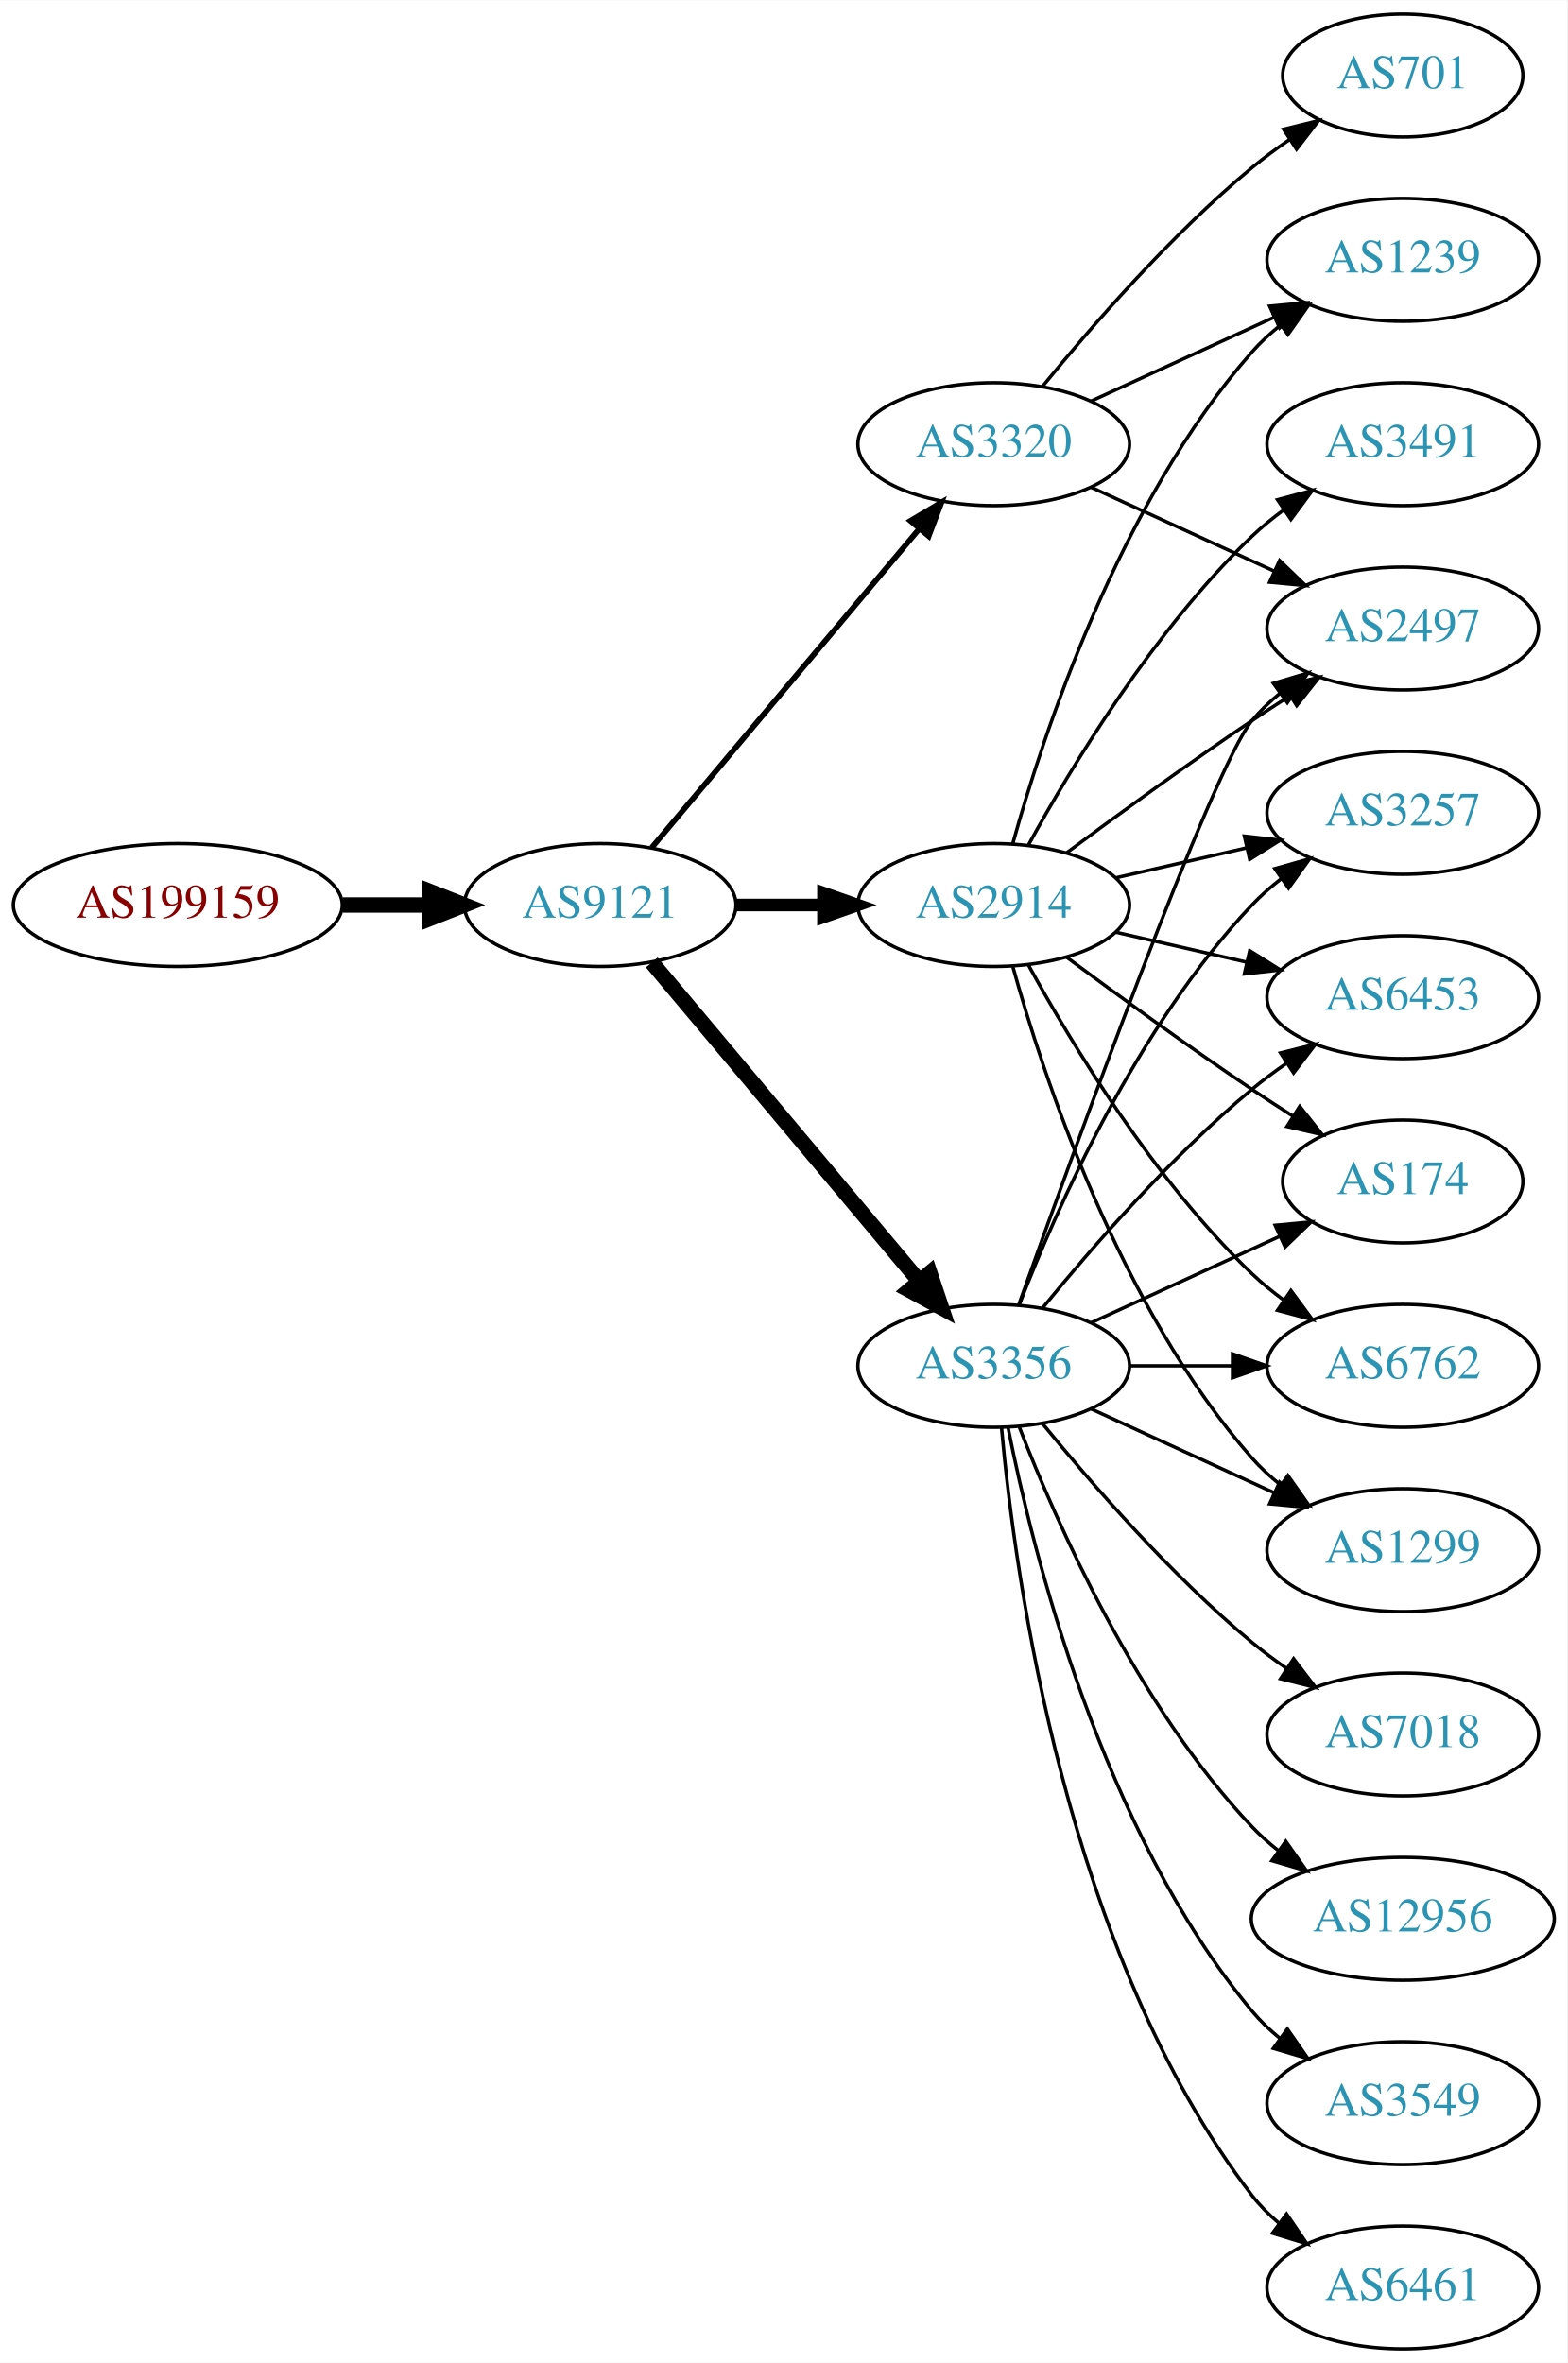
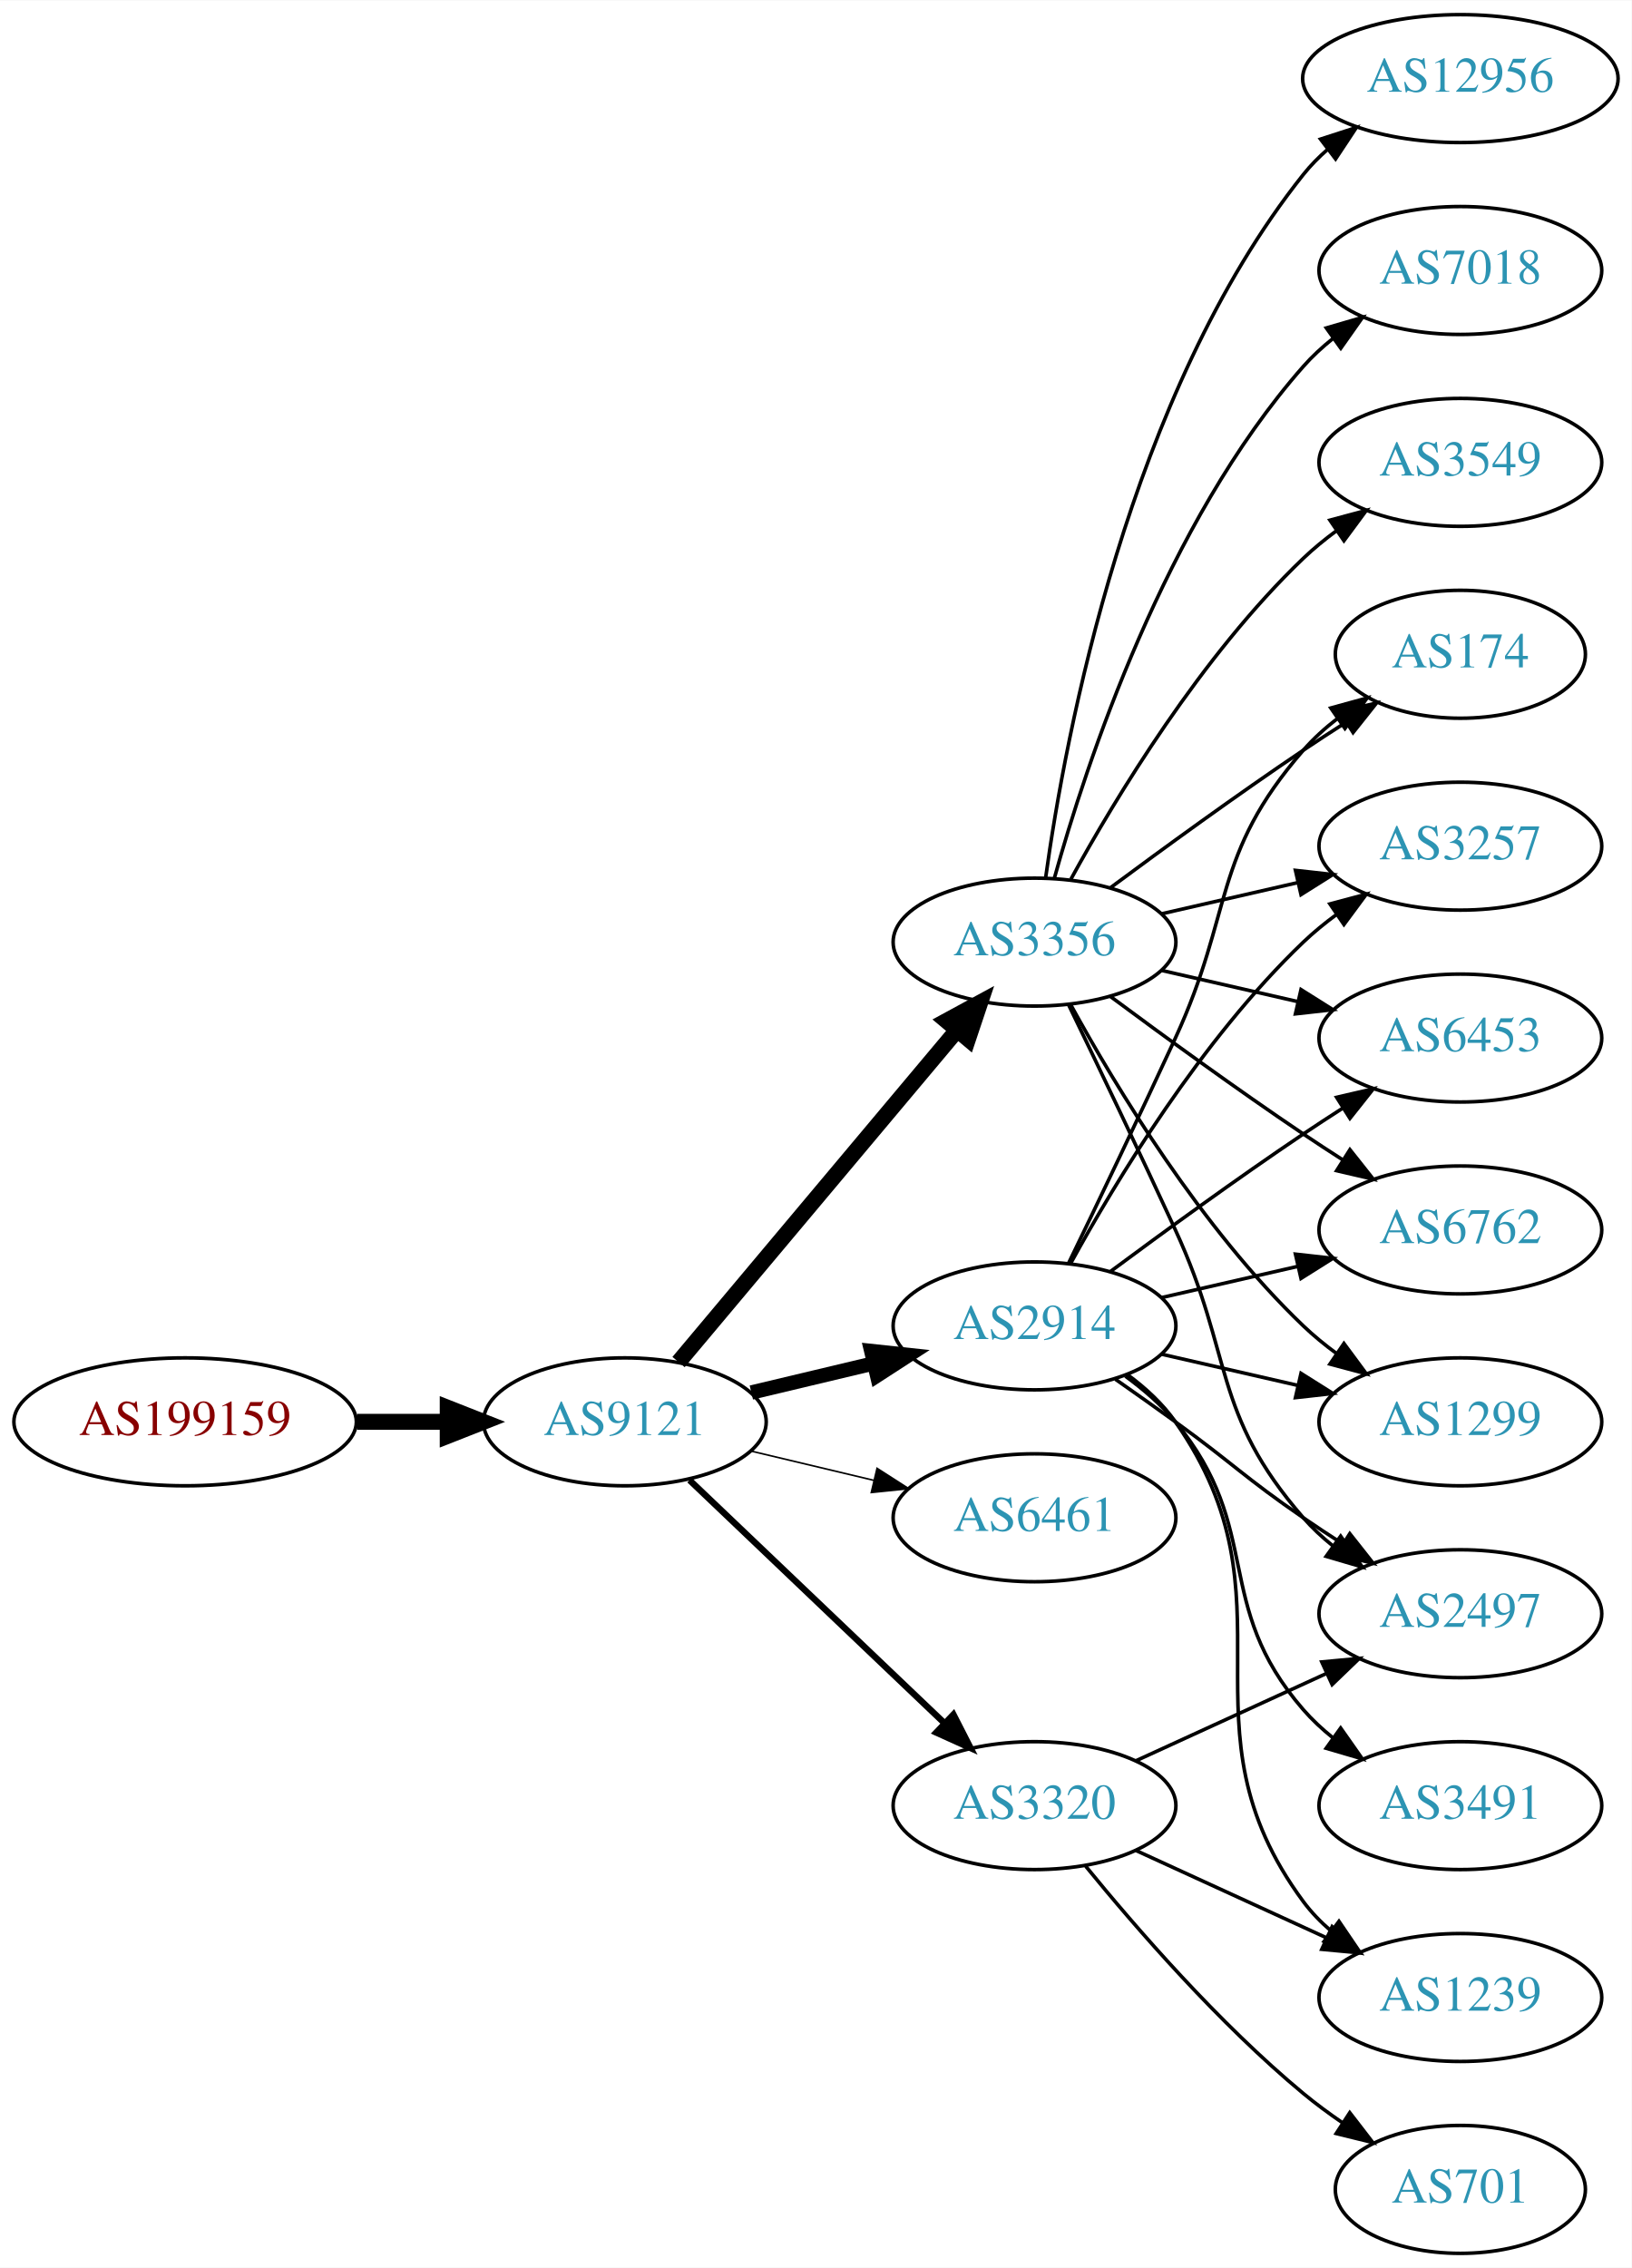
- <svg xmlns="http://www.w3.org/2000/svg" xmlns:xlink="http://www.w3.org/1999/xlink" width="459pt" height="692pt" viewBox="0.00 0.00 459.17 692.00">
-   <g id="graph0" class="graph" transform="scale(1 1) rotate(0) translate(4 688)">
-     <polygon fill="white" stroke="none" points="-4,4 -4,-688 455.17,-688 455.17,4 -4,4" />
+ <svg xmlns="http://www.w3.org/2000/svg" xmlns:xlink="http://www.w3.org/1999/xlink" width="459pt" height="638pt" viewBox="0.00 0.00 459.17 638.00">
+   <g id="graph0" class="graph" transform="scale(1 1) rotate(0) translate(4 634)">
+     <polygon fill="white" stroke="none" points="-4,4 -4,-634 455.17,-634 455.17,4 -4,4" />
    <g id="node1" class="node">
      <g id="a_node1">
        <a xlink:href="/asn/199159" xlink:title="AS199159 ~ powered by ANX [AT]">
-           <ellipse fill="#ffffff" stroke="black" cx="48.096" cy="-423" rx="48.192" ry="18" />
-           <text text-anchor="middle" x="48.096" y="-419.3" font-family="Times,serif" font-size="14.00" fill="#880000">AS199159</text>
+           <ellipse fill="#ffffff" stroke="black" cx="48.096" cy="-234" rx="48.192" ry="18" />
+           <text text-anchor="middle" x="48.096" y="-230.3" font-family="Times,serif" font-size="14.00" fill="#880000">AS199159</text>
        </a>
      </g>
    </g>
    <g id="node2" class="node">
      <g id="a_node2">
        <a xlink:href="/asn/9121" xlink:title="AS9121 ~ TTNet [TR]">
-           <ellipse fill="#ffffff" stroke="black" cx="171.838" cy="-423" rx="39.794" ry="18" />
-           <text text-anchor="middle" x="171.838" y="-419.3" font-family="Times,serif" font-size="14.00" fill="#2c94b3">AS9121</text>
+           <ellipse fill="#ffffff" stroke="black" cx="171.838" cy="-234" rx="39.794" ry="18" />
+           <text text-anchor="middle" x="171.838" y="-230.3" font-family="Times,serif" font-size="14.00" fill="#2c94b3">AS9121</text>
        </a>
      </g>
    </g>
    <g id="edge1" class="edge">
-       <path fill="none" stroke="black" stroke-width="4.5" d="M96.513,-423C104.867,-423 113.577,-423 121.969,-423" />
-       <polygon fill="black" stroke="black" stroke-width="4.5" points="122.004,-426.938 132.004,-423 122.004,-419.063 122.004,-426.938" />
+       <path fill="none" stroke="black" stroke-width="4.5" d="M96.513,-234C104.867,-234 113.577,-234 121.969,-234" />
+       <polygon fill="black" stroke="black" stroke-width="4.5" points="122.004,-237.938 132.004,-234 122.004,-230.063 122.004,-237.938" />
    </g>
    <g id="node3" class="node">
      <g id="a_node3">
-         <a xlink:href="/asn/2914" xlink:title="AS2914 ~ NTT America, Inc. [US]">
-           <ellipse fill="#ffffff" stroke="black" cx="287.131" cy="-423" rx="39.794" ry="18" />
-           <text text-anchor="middle" x="287.131" y="-419.3" font-family="Times,serif" font-size="14.00" fill="#2c94b3">AS2914</text>
+         <a xlink:href="/asn/3356" xlink:title="AS3356 ~ Level 3 Parent, LLC [US]">
+           <ellipse fill="#ffffff" stroke="black" cx="287.131" cy="-369" rx="39.794" ry="18" />
+           <text text-anchor="middle" x="287.131" y="-365.3" font-family="Times,serif" font-size="14.00" fill="#2c94b3">AS3356</text>
        </a>
      </g>
    </g>
    <g id="edge2" class="edge">
-       <path fill="none" stroke="black" stroke-width="3.682" d="M211.51,-423C219.713,-423 228.477,-423 237.009,-423" />
-       <polygon fill="black" stroke="black" stroke-width="3.682" points="237.248,-426.5 247.248,-423 237.248,-419.5 237.248,-426.5" />
+       <path fill="none" stroke="black" stroke-width="4.5" d="M186.958,-250.825C206.632,-274.269 242.436,-316.934 265.215,-344.076" />
+       <polygon fill="black" stroke="black" stroke-width="4.5" points="262.389,-346.834 271.833,-351.963 268.421,-341.772 262.389,-346.834" />
    </g>
    <g id="node4" class="node">
      <g id="a_node4">
-         <a xlink:href="/asn/3356" xlink:title="AS3356 ~ Level 3 Parent, LLC [US]">
-           <ellipse fill="#ffffff" stroke="black" cx="287.131" cy="-288" rx="39.794" ry="18" />
-           <text text-anchor="middle" x="287.131" y="-284.3" font-family="Times,serif" font-size="14.00" fill="#2c94b3">AS3356</text>
+         <a xlink:href="/asn/2914" xlink:title="AS2914 ~ NTT America, Inc. [US]">
+           <ellipse fill="#ffffff" stroke="black" cx="287.131" cy="-261" rx="39.794" ry="18" />
+           <text text-anchor="middle" x="287.131" y="-257.3" font-family="Times,serif" font-size="14.00" fill="#2c94b3">AS2914</text>
        </a>
      </g>
    </g>
    <g id="edge3" class="edge">
-       <path fill="none" stroke="black" stroke-width="4.5" d="M186.958,-406.175C206.632,-382.731 242.436,-340.066 265.215,-312.924" />
-       <polygon fill="black" stroke="black" stroke-width="4.5" points="268.421,-315.228 271.833,-305.037 262.389,-310.166 268.421,-315.228" />
+       <path fill="none" stroke="black" stroke-width="4.05" d="M207.445,-242.248C218.316,-244.838 230.471,-247.735 241.913,-250.462" />
+       <polygon fill="black" stroke="black" stroke-width="4.05" points="241.186,-253.932 251.736,-252.803 242.83,-247.037 241.186,-253.932" />
    </g>
    <g id="node5" class="node">
      <g id="a_node5">
-         <a xlink:href="/asn/3320" xlink:title="AS3320 ~ DTAG [DE]">
-           <ellipse fill="#ffffff" stroke="black" cx="287.131" cy="-558" rx="39.794" ry="18" />
-           <text text-anchor="middle" x="287.131" y="-554.3" font-family="Times,serif" font-size="14.00" fill="#2c94b3">AS3320</text>
+         <a xlink:href="/asn/6461" xlink:title="AS6461 ~ Zayo Bandwidth [US]">
+           <ellipse fill="#ffffff" stroke="black" cx="287.131" cy="-207" rx="39.794" ry="18" />
+           <text text-anchor="middle" x="287.131" y="-203.3" font-family="Times,serif" font-size="14.00" fill="#2c94b3">AS6461</text>
        </a>
      </g>
    </g>
    <g id="edge4" class="edge">
-       <path fill="none" stroke="black" stroke-width="1.636" d="M186.958,-439.825C206.632,-463.269 242.436,-505.934 265.215,-533.076" />
-       <polygon fill="black" stroke="black" stroke-width="1.636" points="262.724,-535.553 271.833,-540.963 268.086,-531.053 262.724,-535.553" />
+       <path fill="none" stroke="black" stroke-width="0.45" d="M207.445,-225.752C218.316,-223.162 230.471,-220.265 241.913,-217.538" />
+       <polygon fill="black" stroke="black" stroke-width="0.45" points="242.819,-220.92 251.736,-215.197 241.197,-214.111 242.819,-220.92" />
    </g>
    <g id="node6" class="node">
      <g id="a_node6">
-         <a xlink:href="/asn/6453" xlink:title="AS6453 ~ TATA COMMUNICATIONS (AMERICA) INC [US]">
-           <ellipse fill="#ffffff" stroke="black" cx="406.973" cy="-396" rx="39.794" ry="18" />
-           <text text-anchor="middle" x="406.973" y="-392.3" font-family="Times,serif" font-size="14.00" fill="#2c94b3">AS6453</text>
+         <a xlink:href="/asn/3320" xlink:title="AS3320 ~ DTAG [DE]">
+           <ellipse fill="#ffffff" stroke="black" cx="287.131" cy="-126" rx="39.794" ry="18" />
+           <text text-anchor="middle" x="287.131" y="-122.3" font-family="Times,serif" font-size="14.00" fill="#2c94b3">AS3320</text>
        </a>
      </g>
    </g>
    <g id="edge5" class="edge">
-       <path fill="none" stroke="black" d="M322.85,-415.045C334.85,-412.296 348.471,-409.175 361.164,-406.267" />
-       <polygon fill="black" stroke="black" points="362.129,-409.636 371.095,-403.991 360.566,-402.813 362.129,-409.636" />
+       <path fill="none" stroke="black" stroke-width="1.8" d="M190.045,-217.597C209.12,-199.413 240.04,-169.937 261.638,-149.349" />
+       <polygon fill="black" stroke="black" stroke-width="1.8" points="264.31,-151.637 269.133,-142.203 259.48,-146.57 264.31,-151.637" />
    </g>
    <g id="node7" class="node">
      <g id="a_node7">
-         <a xlink:href="/asn/174" xlink:title="AS174 ~ Cogent Communications [US]">
-           <ellipse fill="#ffffff" stroke="black" cx="406.973" cy="-342" rx="35.194" ry="18" />
-           <text text-anchor="middle" x="406.973" y="-338.3" font-family="Times,serif" font-size="14.00" fill="#2c94b3">AS174</text>
+         <a xlink:href="/asn/2497" xlink:title="AS2497 ~ Internet Initiative Japan Inc. [JP]">
+           <ellipse fill="#ffffff" stroke="black" cx="406.973" cy="-180" rx="39.794" ry="18" />
+           <text text-anchor="middle" x="406.973" y="-176.3" font-family="Times,serif" font-size="14.00" fill="#2c94b3">AS2497</text>
        </a>
      </g>
    </g>
    <g id="edge6" class="edge">
-       <path fill="none" stroke="black" d="M308.461,-407.723C323.324,-396.696 344.068,-381.593 362.777,-369 366.595,-366.431 370.645,-363.79 374.675,-361.214" />
-       <polygon fill="black" stroke="black" points="376.779,-364.025 383.369,-355.729 373.044,-358.105 376.779,-364.025" />
+       <path fill="none" stroke="black" d="M296.712,-351.367C304.636,-335.002 316.672,-309.935 326.777,-288 343.261,-252.219 336.943,-236.742 362.777,-207 365.242,-204.162 368.079,-201.523 371.097,-199.094" />
+       <polygon fill="black" stroke="black" points="373.283,-201.833 379.375,-193.164 369.207,-196.142 373.283,-201.833" />
    </g>
    <g id="node8" class="node">
      <g id="a_node8">
+         <a xlink:href="/asn/6453" xlink:title="AS6453 ~ TATA COMMUNICATIONS (AMERICA) INC [US]">
+           <ellipse fill="#ffffff" stroke="black" cx="406.973" cy="-342" rx="39.794" ry="18" />
+           <text text-anchor="middle" x="406.973" y="-338.3" font-family="Times,serif" font-size="14.00" fill="#2c94b3">AS6453</text>
+         </a>
+       </g>
+     </g>
+     <g id="edge7" class="edge">
+       <path fill="none" stroke="black" d="M322.85,-361.045C334.85,-358.296 348.471,-355.175 361.164,-352.267" />
+       <polygon fill="black" stroke="black" points="362.129,-355.636 371.095,-349.991 360.566,-348.813 362.129,-355.636" />
+     </g>
+     <g id="node9" class="node">
+       <g id="a_node9">
        <a xlink:href="/asn/6762" xlink:title="AS6762 ~ TELECOM ITALIA SPARKLE S.p.A. [IT]">
          <ellipse fill="#ffffff" stroke="black" cx="406.973" cy="-288" rx="39.794" ry="18" />
          <text text-anchor="middle" x="406.973" y="-284.3" font-family="Times,serif" font-size="14.00" fill="#2c94b3">AS6762</text>
        </a>
      </g>
    </g>
-     <g id="edge7" class="edge">
-       <path fill="none" stroke="black" d="M297.372,-405.287C309.918,-382.439 334.095,-342.389 362.777,-315 365.646,-312.261 368.834,-309.653 372.144,-307.215" />
-       <polygon fill="black" stroke="black" points="374.207,-310.044 380.503,-301.523 370.267,-304.258 374.207,-310.044" />
-     </g>
-     <g id="node9" class="node">
-       <g id="a_node9">
-         <a xlink:href="/asn/2497" xlink:title="AS2497 ~ Internet Initiative Japan Inc. [JP]">
-           <ellipse fill="#ffffff" stroke="black" cx="406.973" cy="-504" rx="39.794" ry="18" />
-           <text text-anchor="middle" x="406.973" y="-500.3" font-family="Times,serif" font-size="14.00" fill="#2c94b3">AS2497</text>
-         </a>
-       </g>
-     </g>
    <g id="edge8" class="edge">
-       <path fill="none" stroke="black" d="M308.461,-438.277C323.324,-449.304 344.068,-464.407 362.777,-477 366.326,-479.389 370.077,-481.839 373.825,-484.242" />
-       <polygon fill="black" stroke="black" points="372.151,-487.325 382.474,-489.712 375.893,-481.409 372.151,-487.325" />
+       <path fill="none" stroke="black" d="M308.461,-353.723C323.324,-342.696 344.068,-327.593 362.777,-315 366.326,-312.611 370.077,-310.161 373.825,-307.758" />
+       <polygon fill="black" stroke="black" points="375.893,-310.591 382.474,-302.288 372.151,-304.675 375.893,-310.591" />
    </g>
    <g id="node10" class="node">
      <g id="a_node10">
-         <a xlink:href="/asn/1239" xlink:title="AS1239 ~ Sprint [US]">
-           <ellipse fill="#ffffff" stroke="black" cx="406.973" cy="-612" rx="39.794" ry="18" />
-           <text text-anchor="middle" x="406.973" y="-608.3" font-family="Times,serif" font-size="14.00" fill="#2c94b3">AS1239</text>
+         <a xlink:href="/asn/12956" xlink:title="AS12956 ~ TELXIUS [ES]">
+           <ellipse fill="#ffffff" stroke="black" cx="406.973" cy="-612" rx="44.393" ry="18" />
+           <text text-anchor="middle" x="406.973" y="-608.3" font-family="Times,serif" font-size="14.00" fill="#2c94b3">AS12956</text>
        </a>
      </g>
    </g>
    <g id="edge9" class="edge">
-       <path fill="none" stroke="black" d="M292.704,-440.946C301.61,-472.995 323.894,-540.842 362.777,-585 365.261,-587.821 368.111,-590.449 371.137,-592.871" />
-       <polygon fill="black" stroke="black" points="369.254,-595.828 379.426,-598.791 373.322,-590.131 369.254,-595.828" />
+       <path fill="none" stroke="black" d="M290.27,-387.17C295.77,-426.974 313.596,-523.233 362.777,-585 364.816,-587.56 367.167,-589.944 369.699,-592.149" />
+       <polygon fill="black" stroke="black" points="367.62,-594.965 377.7,-598.227 371.854,-589.391 367.62,-594.965" />
    </g>
    <g id="node11" class="node">
      <g id="a_node11">
-         <a xlink:href="/asn/3491" xlink:title="AS3491 ~ PCCW Global, Inc. [US]">
-           <ellipse fill="#ffffff" stroke="black" cx="406.973" cy="-558" rx="39.794" ry="18" />
-           <text text-anchor="middle" x="406.973" y="-554.3" font-family="Times,serif" font-size="14.00" fill="#2c94b3">AS3491</text>
-         </a>
-       </g>
-     </g>
-     <g id="edge10" class="edge">
-       <path fill="none" stroke="black" d="M297.372,-440.713C309.918,-463.561 334.095,-503.611 362.777,-531 365.646,-533.739 368.834,-536.347 372.144,-538.785" />
-       <polygon fill="black" stroke="black" points="370.267,-541.742 380.503,-544.477 374.207,-535.956 370.267,-541.742" />
-     </g>
-     <g id="node12" class="node">
-       <g id="a_node12">
        <a xlink:href="/asn/1299" xlink:title="AS1299 ~ Telia Carrier [EU]">
          <ellipse fill="#ffffff" stroke="black" cx="406.973" cy="-234" rx="39.794" ry="18" />
          <text text-anchor="middle" x="406.973" y="-230.3" font-family="Times,serif" font-size="14.00" fill="#2c94b3">AS1299</text>
        </a>
      </g>
    </g>
+     <g id="edge10" class="edge">
+       <path fill="none" stroke="black" d="M297.372,-351.287C309.918,-328.439 334.095,-288.389 362.777,-261 365.646,-258.261 368.834,-255.653 372.144,-253.215" />
+       <polygon fill="black" stroke="black" points="374.207,-256.044 380.503,-247.523 370.267,-250.258 374.207,-256.044" />
+     </g>
+     <g id="node12" class="node">
+       <g id="a_node12">
+         <a xlink:href="/asn/174" xlink:title="AS174 ~ Cogent Communications [US]">
+           <ellipse fill="#ffffff" stroke="black" cx="406.973" cy="-450" rx="35.194" ry="18" />
+           <text text-anchor="middle" x="406.973" y="-446.3" font-family="Times,serif" font-size="14.00" fill="#2c94b3">AS174</text>
+         </a>
+       </g>
+     </g>
    <g id="edge11" class="edge">
-       <path fill="none" stroke="black" d="M292.704,-405.054C301.61,-373.005 323.894,-305.158 362.777,-261 365.261,-258.179 368.111,-255.551 371.137,-253.129" />
-       <polygon fill="black" stroke="black" points="373.322,-255.869 379.426,-247.209 369.254,-250.172 373.322,-255.869" />
+       <path fill="none" stroke="black" d="M308.461,-384.277C323.324,-395.304 344.068,-410.407 362.777,-423 366.595,-425.569 370.645,-428.21 374.675,-430.786" />
+       <polygon fill="black" stroke="black" points="373.044,-433.895 383.369,-436.271 376.779,-427.975 373.044,-433.895" />
    </g>
    <g id="node13" class="node">
      <g id="a_node13">
-         <a xlink:href="/asn/3257" xlink:title="AS3257 ~ GTT [DE]">
-           <ellipse fill="#ffffff" stroke="black" cx="406.973" cy="-450" rx="39.794" ry="18" />
-           <text text-anchor="middle" x="406.973" y="-446.3" font-family="Times,serif" font-size="14.00" fill="#2c94b3">AS3257</text>
+         <a xlink:href="/asn/7018" xlink:title="AS7018 ~ AT&amp;T Services, Inc. [US]">
+           <ellipse fill="#ffffff" stroke="black" cx="406.973" cy="-558" rx="39.794" ry="18" />
+           <text text-anchor="middle" x="406.973" y="-554.3" font-family="Times,serif" font-size="14.00" fill="#2c94b3">AS7018</text>
        </a>
      </g>
    </g>
    <g id="edge12" class="edge">
-       <path fill="none" stroke="black" d="M322.85,-430.955C334.85,-433.704 348.471,-436.825 361.164,-439.733" />
-       <polygon fill="black" stroke="black" points="360.566,-443.187 371.095,-442.009 362.129,-436.364 360.566,-443.187" />
-     </g>
-     <g id="edge22" class="edge">
-       <path fill="none" stroke="black" d="M301.55,-305.065C315.665,-322.375 339.079,-349.345 362.777,-369 365.994,-371.668 369.494,-374.27 373.065,-376.741" />
-       <polygon fill="black" stroke="black" points="371.143,-379.666 381.421,-382.236 374.988,-373.817 371.143,-379.666" />
-     </g>
-     <g id="edge20" class="edge">
-       <path fill="none" stroke="black" d="M315.76,-300.661C332.176,-308.183 353.158,-317.798 370.754,-325.861" />
-       <polygon fill="black" stroke="black" points="369.583,-329.174 380.132,-330.158 372.499,-322.811 369.583,-329.174" />
-     </g>
-     <g id="edge15" class="edge">
-       <path fill="none" stroke="black" d="M327.044,-288C336.597,-288 346.947,-288 356.909,-288" />
-       <polygon fill="black" stroke="black" points="357.102,-291.5 367.102,-288 357.102,-284.5 357.102,-291.5" />
-     </g>
-     <g id="edge16" class="edge">
-       <path fill="none" stroke="black" d="M294.461,-305.86C310.302,-350.267 351.211,-463.103 362.777,-477 365.182,-479.889 367.979,-482.563 370.971,-485.013" />
-       <polygon fill="black" stroke="black" points="369.059,-487.95 379.214,-490.973 373.161,-482.277 369.059,-487.95" />
-     </g>
-     <g id="edge21" class="edge">
-       <path fill="none" stroke="black" d="M315.76,-275.339C331.717,-268.027 351.987,-258.739 369.27,-250.819" />
-       <polygon fill="black" stroke="black" points="370.885,-253.929 378.518,-246.581 367.969,-247.565 370.885,-253.929" />
-     </g>
-     <g id="edge18" class="edge">
-       <path fill="none" stroke="black" d="M294.654,-305.994C305.404,-333.728 329.062,-387.429 362.777,-423 365.363,-425.728 368.281,-428.294 371.349,-430.677" />
-       <polygon fill="black" stroke="black" points="369.503,-433.658 379.697,-436.543 373.527,-427.93 369.503,-433.658" />
+       <path fill="none" stroke="black" d="M292.704,-386.946C301.61,-418.995 323.894,-486.842 362.777,-531 365.261,-533.821 368.111,-536.449 371.137,-538.871" />
+       <polygon fill="black" stroke="black" points="369.254,-541.828 379.426,-544.791 373.322,-536.131 369.254,-541.828" />
    </g>
    <g id="node14" class="node">
      <g id="a_node14">
-         <a xlink:href="/asn/6461" xlink:title="AS6461 ~ Zayo Bandwidth [US]">
-           <ellipse fill="#ffffff" stroke="black" cx="406.973" cy="-18" rx="39.794" ry="18" />
-           <text text-anchor="middle" x="406.973" y="-14.3" font-family="Times,serif" font-size="14.00" fill="#2c94b3">AS6461</text>
+         <a xlink:href="/asn/3257" xlink:title="AS3257 ~ GTT [DE]">
+           <ellipse fill="#ffffff" stroke="black" cx="406.973" cy="-396" rx="39.794" ry="18" />
+           <text text-anchor="middle" x="406.973" y="-392.3" font-family="Times,serif" font-size="14.00" fill="#2c94b3">AS3257</text>
        </a>
      </g>
    </g>
    <g id="edge13" class="edge">
-       <path fill="none" stroke="black" d="M289.415,-269.883C293.313,-226.668 308.33,-115.869 362.777,-45 365.067,-42.02 367.787,-39.284 370.732,-36.795" />
-       <polygon fill="black" stroke="black" points="372.926,-39.527 378.908,-30.782 368.778,-33.888 372.926,-39.527" />
+       <path fill="none" stroke="black" d="M322.85,-376.955C334.85,-379.704 348.471,-382.825 361.164,-385.733" />
+       <polygon fill="black" stroke="black" points="360.566,-389.187 371.095,-388.009 362.129,-382.364 360.566,-389.187" />
    </g>
    <g id="node15" class="node">
      <g id="a_node15">
-         <a xlink:href="/asn/7018" xlink:title="AS7018 ~ AT&amp;T Services, Inc. [US]">
-           <ellipse fill="#ffffff" stroke="black" cx="406.973" cy="-180" rx="39.794" ry="18" />
-           <text text-anchor="middle" x="406.973" y="-176.3" font-family="Times,serif" font-size="14.00" fill="#2c94b3">AS7018</text>
+         <a xlink:href="/asn/3549" xlink:title="AS3549 ~ Level 3 Parent, LLC [US]">
+           <ellipse fill="#ffffff" stroke="black" cx="406.973" cy="-504" rx="39.794" ry="18" />
+           <text text-anchor="middle" x="406.973" y="-500.3" font-family="Times,serif" font-size="14.00" fill="#2c94b3">AS3549</text>
        </a>
      </g>
    </g>
    <g id="edge14" class="edge">
-       <path fill="none" stroke="black" d="M301.55,-270.935C315.665,-253.625 339.079,-226.655 362.777,-207 365.994,-204.332 369.494,-201.73 373.065,-199.259" />
-       <polygon fill="black" stroke="black" points="374.988,-202.183 381.421,-193.764 371.143,-196.334 374.988,-202.183" />
+       <path fill="none" stroke="black" d="M297.372,-386.713C309.918,-409.561 334.095,-449.611 362.777,-477 365.646,-479.739 368.834,-482.347 372.144,-484.785" />
+       <polygon fill="black" stroke="black" points="370.267,-487.742 380.503,-490.477 374.207,-481.956 370.267,-487.742" />
+     </g>
+     <g id="edge18" class="edge">
+       <path fill="none" stroke="black" d="M309.888,-245.991C315.422,-242.121 321.341,-237.936 326.777,-234 342.977,-222.271 346.283,-218.311 362.777,-207 366.306,-204.581 370.043,-202.111 373.784,-199.698" />
+       <polygon fill="black" stroke="black" points="375.856,-202.528 382.425,-194.216 372.106,-196.618 375.856,-202.528" />
+     </g>
+     <g id="edge19" class="edge">
+       <path fill="none" stroke="black" d="M308.461,-276.277C323.324,-287.304 344.068,-302.407 362.777,-315 366.326,-317.389 370.077,-319.839 373.825,-322.242" />
+       <polygon fill="black" stroke="black" points="372.151,-325.325 382.474,-327.712 375.893,-319.409 372.151,-325.325" />
+     </g>
+     <g id="edge17" class="edge">
+       <path fill="none" stroke="black" d="M322.85,-268.955C334.85,-271.704 348.471,-274.825 361.164,-277.733" />
+       <polygon fill="black" stroke="black" points="360.566,-281.187 371.095,-280.009 362.129,-274.364 360.566,-281.187" />
+     </g>
+     <g id="edge22" class="edge">
+       <path fill="none" stroke="black" d="M322.85,-253.045C334.85,-250.296 348.471,-247.175 361.164,-244.267" />
+       <polygon fill="black" stroke="black" points="362.129,-247.636 371.095,-241.991 360.566,-240.813 362.129,-247.636" />
+     </g>
+     <g id="edge15" class="edge">
+       <path fill="none" stroke="black" d="M296.712,-278.633C304.636,-294.998 316.672,-320.065 326.777,-342 343.261,-377.781 336.943,-393.258 362.777,-423 365.583,-426.23 368.87,-429.203 372.358,-431.902" />
+       <polygon fill="black" stroke="black" points="370.51,-434.879 380.725,-437.69 374.492,-429.122 370.51,-434.879" />
+     </g>
+     <g id="edge21" class="edge">
+       <path fill="none" stroke="black" d="M297.372,-278.713C309.918,-301.561 334.095,-341.611 362.777,-369 365.646,-371.739 368.834,-374.347 372.144,-376.785" />
+       <polygon fill="black" stroke="black" points="370.267,-379.742 380.503,-382.477 374.207,-373.956 370.267,-379.742" />
    </g>
    <g id="node16" class="node">
      <g id="a_node16">
-         <a xlink:href="/asn/12956" xlink:title="AS12956 ~ TELXIUS [ES]">
-           <ellipse fill="#ffffff" stroke="black" cx="406.973" cy="-126" rx="44.393" ry="18" />
-           <text text-anchor="middle" x="406.973" y="-122.3" font-family="Times,serif" font-size="14.00" fill="#2c94b3">AS12956</text>
-         </a>
-       </g>
-     </g>
-     <g id="edge17" class="edge">
-       <path fill="none" stroke="black" d="M294.654,-270.006C305.404,-242.272 329.062,-188.571 362.777,-153 365.162,-150.485 367.828,-148.107 370.634,-145.883" />
-       <polygon fill="black" stroke="black" points="372.703,-148.707 378.796,-140.039 368.628,-143.015 372.703,-148.707" />
+         <a xlink:href="/asn/3491" xlink:title="AS3491 ~ PCCW Global, Inc. [US]">
+           <ellipse fill="#ffffff" stroke="black" cx="406.973" cy="-126" rx="39.794" ry="18" />
+           <text text-anchor="middle" x="406.973" y="-122.3" font-family="Times,serif" font-size="14.00" fill="#2c94b3">AS3491</text>
+         </a>
+       </g>
+     </g>
+     <g id="edge16" class="edge">
+       <path fill="none" stroke="black" d="M312.712,-246.844C317.806,-243.128 322.82,-238.799 326.777,-234 351.842,-203.606 336.943,-182.742 362.777,-153 365.242,-150.162 368.079,-147.523 371.097,-145.094" />
+       <polygon fill="black" stroke="black" points="373.283,-147.833 379.375,-139.164 369.207,-142.142 373.283,-147.833" />
    </g>
    <g id="node17" class="node">
      <g id="a_node17">
-         <a xlink:href="/asn/3549" xlink:title="AS3549 ~ Level 3 Parent, LLC [US]">
+         <a xlink:href="/asn/1239" xlink:title="AS1239 ~ Sprint [US]">
          <ellipse fill="#ffffff" stroke="black" cx="406.973" cy="-72" rx="39.794" ry="18" />
-           <text text-anchor="middle" x="406.973" y="-68.3" font-family="Times,serif" font-size="14.00" fill="#2c94b3">AS3549</text>
-         </a>
-       </g>
-     </g>
-     <g id="edge19" class="edge">
-       <path fill="none" stroke="black" d="M291.33,-269.927C298.493,-233.859 318.767,-151.875 362.777,-99 365.182,-96.111 367.979,-93.437 370.971,-90.987" />
-       <polygon fill="black" stroke="black" points="373.161,-93.722 379.214,-85.027 369.059,-88.05 373.161,-93.722" />
+           <text text-anchor="middle" x="406.973" y="-68.3" font-family="Times,serif" font-size="14.00" fill="#2c94b3">AS1239</text>
+         </a>
+       </g>
+     </g>
+     <g id="edge20" class="edge">
+       <path fill="none" stroke="black" d="M313.29,-247.284C318.355,-243.545 323.21,-239.096 326.777,-234 362.391,-183.131 325.874,-148.941 362.777,-99 365.011,-95.977 367.694,-93.214 370.615,-90.707" />
+       <polygon fill="black" stroke="black" points="372.81,-93.437 378.758,-84.669 368.64,-87.814 372.81,-93.437" />
+     </g>
+     <g id="edge25" class="edge">
+       <path fill="none" stroke="black" d="M315.76,-138.661C331.717,-145.973 351.987,-155.261 369.27,-163.181" />
+       <polygon fill="black" stroke="black" points="367.969,-166.435 378.518,-167.419 370.885,-160.071 367.969,-166.435" />
    </g>
    <g id="edge24" class="edge">
-       <path fill="none" stroke="black" d="M315.76,-545.339C331.717,-538.027 351.987,-528.739 369.27,-520.819" />
-       <polygon fill="black" stroke="black" points="370.885,-523.929 378.518,-516.581 367.969,-517.565 370.885,-523.929" />
-     </g>
-     <g id="edge25" class="edge">
-       <path fill="none" stroke="black" d="M315.76,-570.661C331.717,-577.973 351.987,-587.261 369.27,-595.181" />
-       <polygon fill="black" stroke="black" points="367.969,-598.435 378.518,-599.419 370.885,-592.071 367.969,-598.435" />
+       <path fill="none" stroke="black" d="M315.76,-113.339C331.717,-106.027 351.987,-96.739 369.27,-88.819" />
+       <polygon fill="black" stroke="black" points="370.885,-91.929 378.518,-84.581 367.969,-85.565 370.885,-91.929" />
    </g>
    <g id="node18" class="node">
      <g id="a_node18">
        <a xlink:href="/asn/701" xlink:title="AS701 ~ UUNET [US]">
-           <ellipse fill="#ffffff" stroke="black" cx="406.973" cy="-666" rx="35.194" ry="18" />
-           <text text-anchor="middle" x="406.973" y="-662.3" font-family="Times,serif" font-size="14.00" fill="#2c94b3">AS701</text>
+           <ellipse fill="#ffffff" stroke="black" cx="406.973" cy="-18" rx="35.194" ry="18" />
+           <text text-anchor="middle" x="406.973" y="-14.3" font-family="Times,serif" font-size="14.00" fill="#2c94b3">AS701</text>
        </a>
      </g>
    </g>
    <g id="edge23" class="edge">
-       <path fill="none" stroke="black" d="M301.55,-575.065C315.665,-592.375 339.079,-619.345 362.777,-639 366.241,-641.872 370.033,-644.669 373.888,-647.308" />
-       <polygon fill="black" stroke="black" points="372.03,-650.275 382.32,-652.797 375.849,-644.408 372.03,-650.275" />
+       <path fill="none" stroke="black" d="M301.55,-108.935C315.665,-91.625 339.079,-64.655 362.777,-45 366.241,-42.128 370.033,-39.331 373.888,-36.692" />
+       <polygon fill="black" stroke="black" points="375.849,-39.592 382.32,-31.203 372.03,-33.725 375.849,-39.592" />
    </g>
  </g>
</svg>
